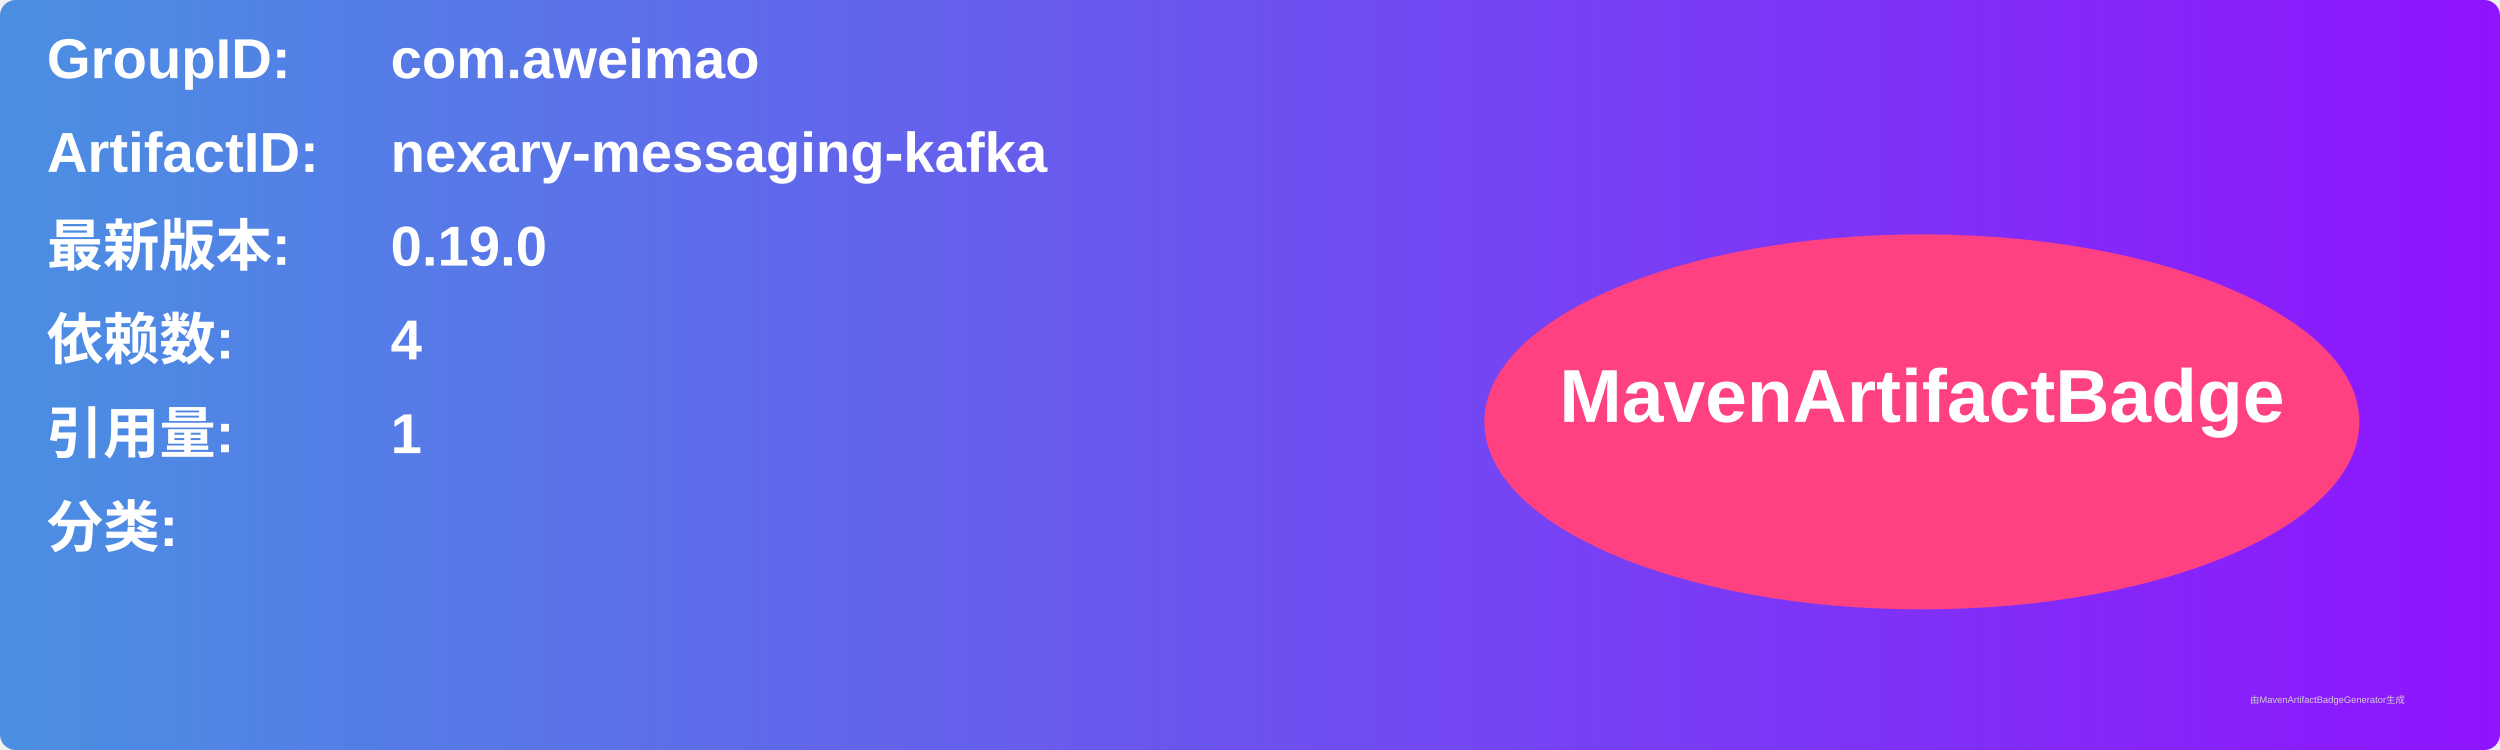
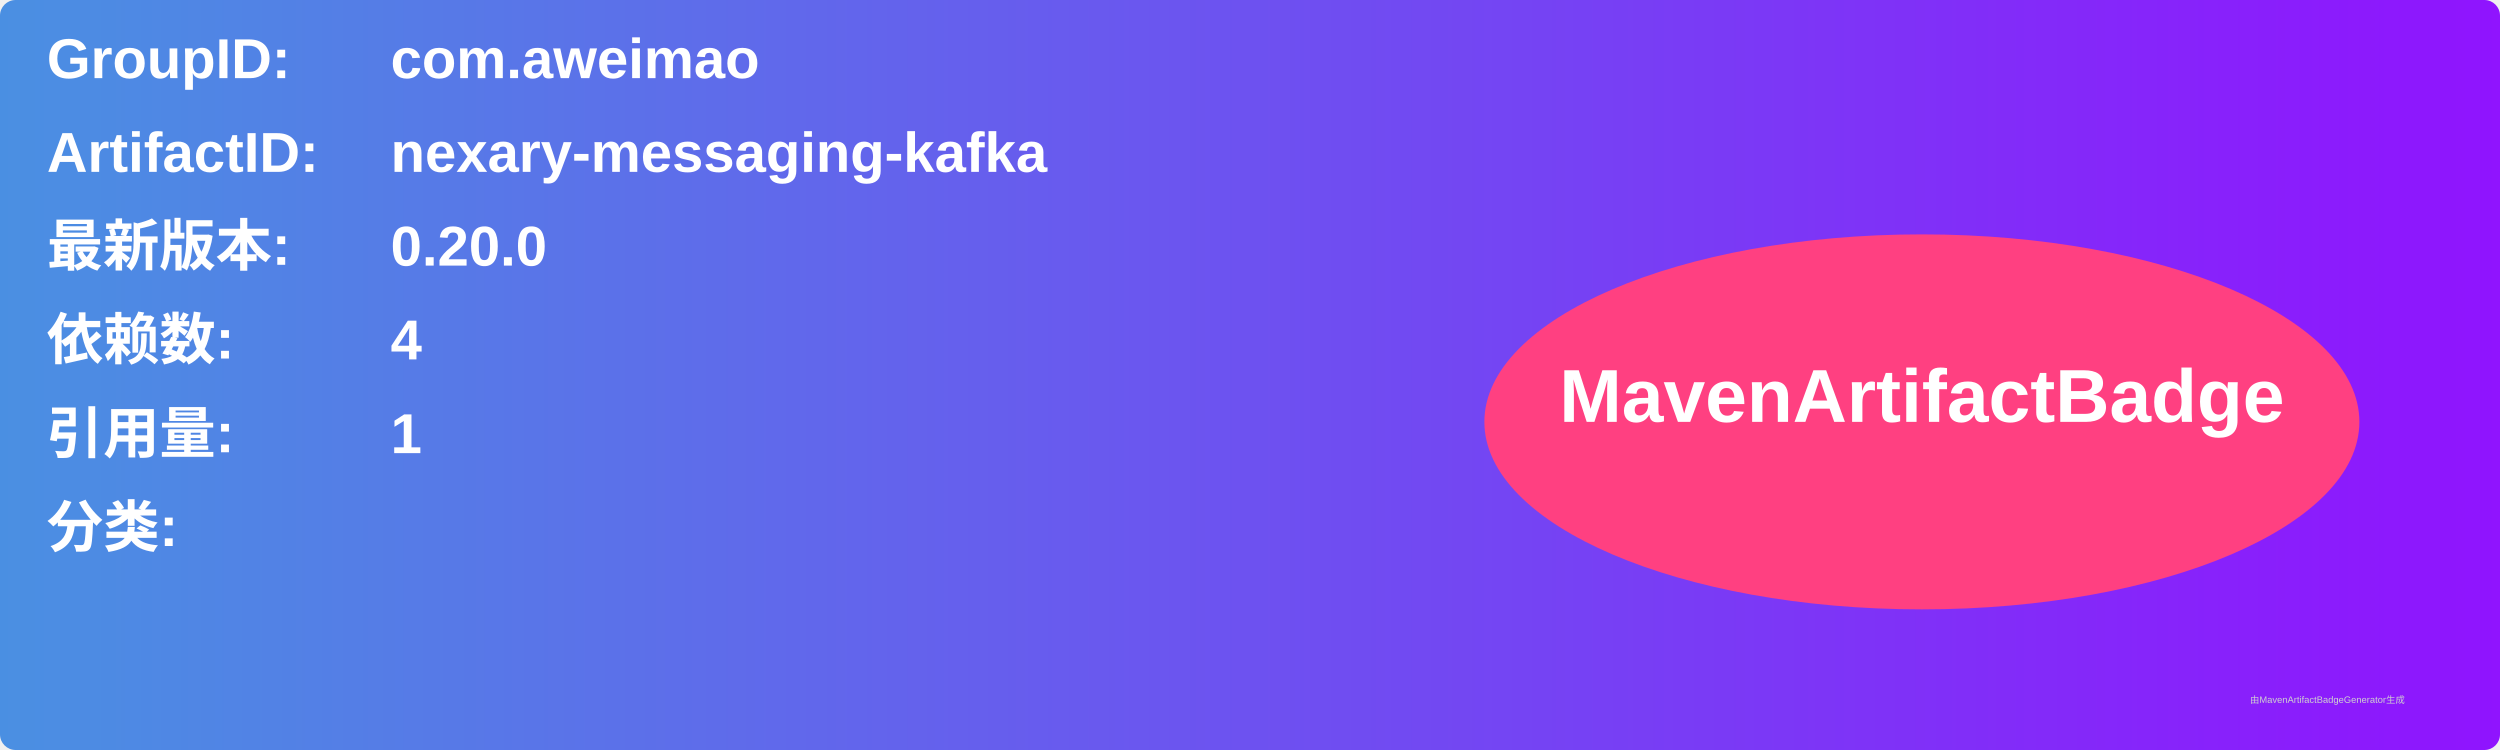
<svg xmlns="http://www.w3.org/2000/svg" width="800" height="240" viewBox="0 0 800 240">
  <linearGradient id="grad" x1="0%" y1="0%" x2="100%" y2="0%">
    <stop offset="0%" stop-color="#4a90e2" />
    <stop offset="100%" stop-color="#9013fe" />
  </linearGradient>
  <rect width="100%" height="100%" rx="5" ry="5" fill="url(#grad)" />
  <g transform="translate(15, 15)">
    <text x="0" y="10" font-family="Arial" font-size="18" fill="white" font-weight="bold" width="260">GroupID:</text>
    <text x="110" y="10" font-family="Arial" font-size="18" fill="white" font-weight="bold" width="460">com.aweimao</text>
    <text x="0" y="40" font-family="Arial" font-size="18" fill="white" font-weight="bold" width="260">ArtifactID:</text>
    <text x="110" y="40" font-family="Arial" font-size="18" fill="white" font-weight="bold" width="460">nexary-messaging-kafka</text>
    <text x="0" y="70" font-family="Arial" font-size="18" fill="white" font-weight="bold">最新版本:</text>
    <text x="110" y="70" font-family="Arial" font-size="18" fill="white" font-weight="bold">
-       <tspan font-weight="bold">0.19.0</tspan>
+       <tspan font-weight="bold">0.20.0</tspan>
    </text>
    <text x="0" y="100" font-family="Arial" font-size="18" fill="white" font-weight="bold">依赖数: </text>
    <text x="110" y="100" font-family="Arial" font-size="18" fill="white">
      <tspan font-weight="bold">4</tspan>
    </text>
    <text x="0" y="130" font-family="Arial" font-size="18" fill="white" font-weight="bold">引用量: </text>
    <text x="110" y="130" font-family="Arial" font-size="18" fill="white">
      <tspan font-weight="bold">1</tspan>
    </text>
    <text x="0" y="160" font-family="Arial" font-size="18" fill="white" font-weight="bold">分类:</text>
    <text x="10" y="190" font-family="Arial" font-size="10" fill="white">
      <tspan font-weight="bold" />
    </text>
    <ellipse cx="600" cy="120" rx="140" ry="60" fill="#ff4081" />
    <text x="600" y="120" text-anchor="middle" font-family="Arial" font-size="24" fill="white" font-weight="bold">MavenArtifactBadge</text>
  </g>
  <text x="720" y="225" font-family="Arial" font-size="3" fill="#d0d0d0">由MavenArtifactBadgeGenerator生成</text>
</svg>
